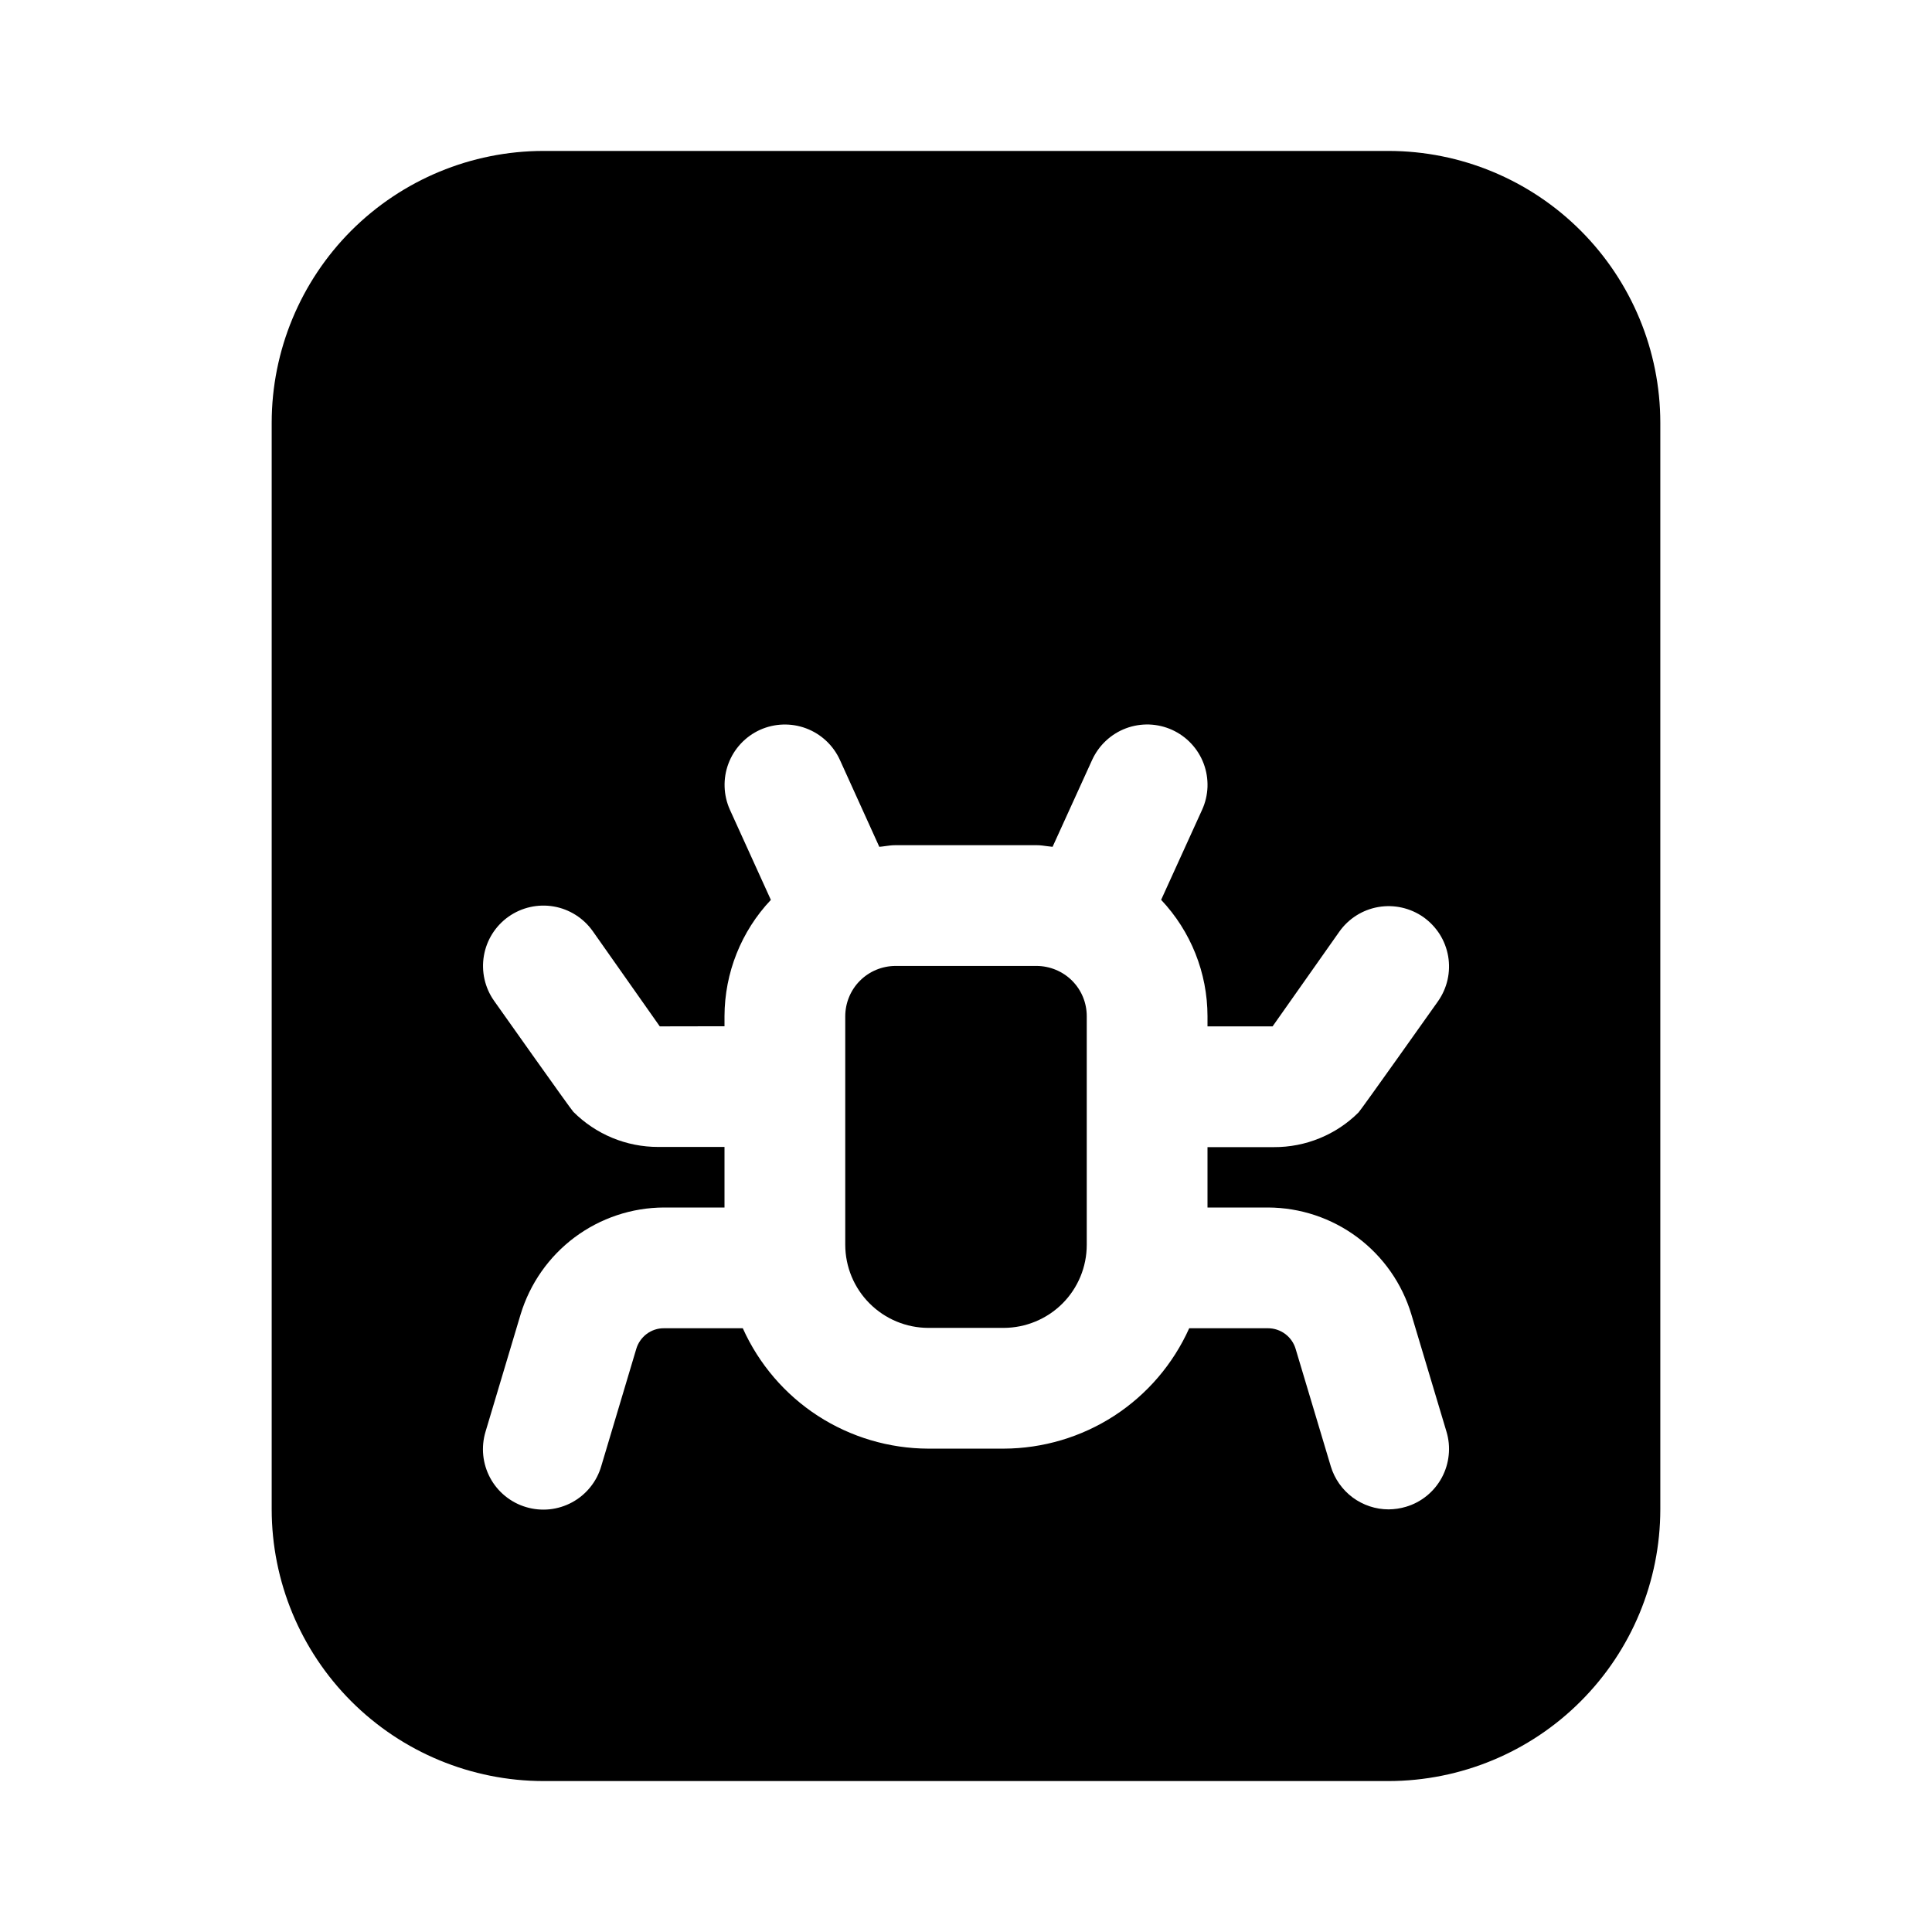
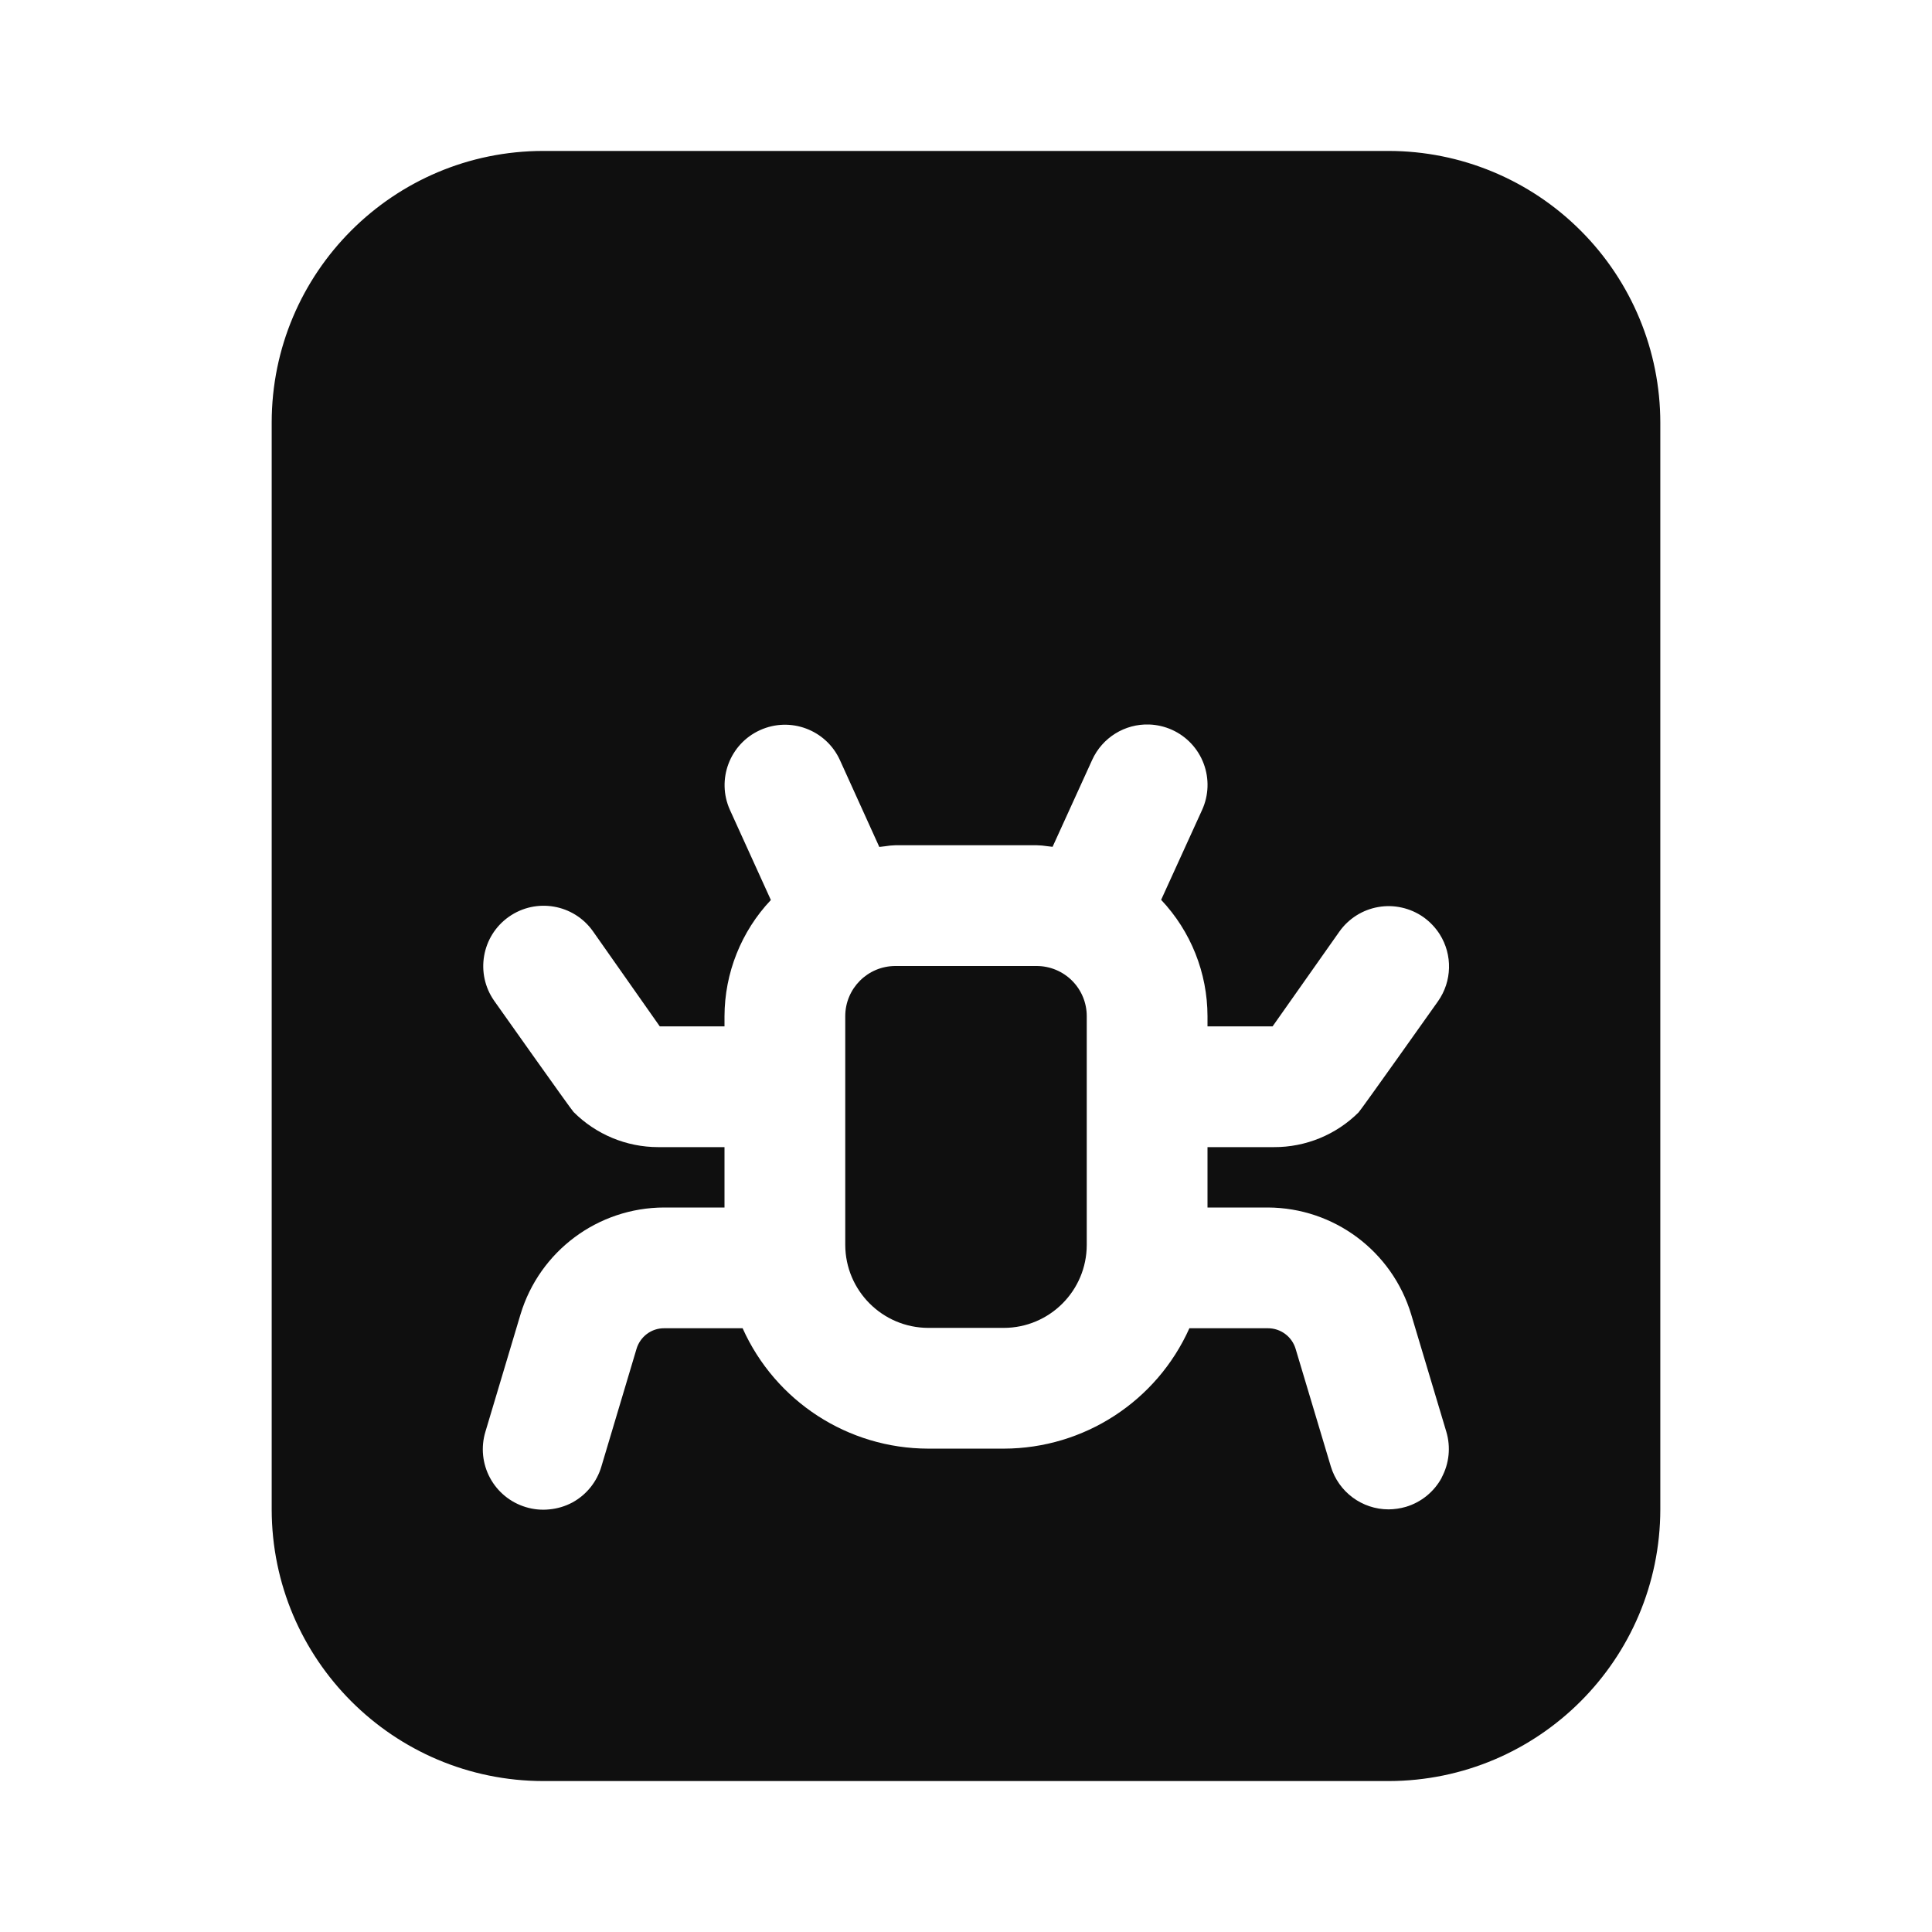
- <svg xmlns="http://www.w3.org/2000/svg" width="32" height="32" viewBox="0 0 32 32" fill="none">
-   <path d="M15.375 21.994H16.624C16.989 21.993 17.339 21.848 17.597 21.591C17.855 21.333 18 20.983 18 20.619V16.831C18 16.61 17.913 16.399 17.757 16.243C17.602 16.088 17.39 16 17.17 15.999H14.831C14.61 16 14.399 16.088 14.244 16.243C14.088 16.399 14.001 16.61 14 16.831V20.619C14.001 20.983 14.146 21.333 14.404 21.59C14.662 21.848 15.011 21.993 15.375 21.994Z" fill="black" />
-   <path fill-rule="evenodd" clip-rule="evenodd" d="M9 2.5H23C24.193 2.501 25.337 2.976 26.18 3.819C27.024 4.663 27.499 5.807 27.5 7V25C27.499 26.193 27.024 27.337 26.18 28.18C25.337 29.024 24.193 29.498 23 29.5H9C7.807 29.498 6.663 29.024 5.819 28.18C4.976 27.337 4.501 26.193 4.5 25V7C4.501 5.807 4.976 4.663 5.819 3.819C6.663 2.976 7.807 2.501 9 2.5ZM22.483 20.494C22.91 20.813 23.224 21.261 23.377 21.772L23.958 23.712C23.996 23.838 24.009 23.97 23.995 24.101C23.982 24.232 23.943 24.358 23.881 24.474C23.818 24.59 23.734 24.692 23.632 24.775C23.53 24.858 23.413 24.92 23.287 24.957C23.194 24.985 23.097 24.999 23 25C22.785 25 22.576 24.93 22.403 24.802C22.231 24.673 22.104 24.493 22.042 24.287L21.46 22.343C21.431 22.244 21.371 22.158 21.289 22.096C21.206 22.034 21.106 22 21.003 22H19.697C19.431 22.592 19 23.096 18.455 23.45C17.91 23.803 17.274 23.992 16.624 23.994H15.375C14.726 23.992 14.09 23.803 13.545 23.45C13 23.096 12.569 22.592 12.303 22H10.996C10.893 21.999 10.793 22.033 10.711 22.094C10.629 22.156 10.568 22.243 10.539 22.341L9.958 24.286C9.921 24.412 9.86 24.53 9.777 24.632C9.694 24.735 9.592 24.82 9.476 24.883C9.36 24.946 9.233 24.985 9.102 24.999C8.971 25.012 8.839 25 8.713 24.962C8.587 24.925 8.469 24.862 8.367 24.779C8.265 24.696 8.18 24.593 8.118 24.477C8.056 24.361 8.017 24.234 8.004 24.103C7.991 23.972 8.004 23.839 8.042 23.713L8.623 21.77C8.778 21.26 9.091 20.813 9.518 20.494C9.946 20.175 10.464 20.002 10.996 20H12V18.997H10.9C10.639 18.997 10.381 18.946 10.14 18.846C9.899 18.746 9.68 18.599 9.496 18.415C9.455 18.375 8.183 16.576 8.183 16.576C8.03 16.359 7.97 16.09 8.015 15.829C8.06 15.568 8.207 15.335 8.424 15.182C8.641 15.029 8.91 14.969 9.171 15.014C9.432 15.059 9.665 15.207 9.818 15.423L10.928 17L12 16.998V16.831C12.002 16.114 12.276 15.426 12.768 14.905L12.09 13.413C11.981 13.171 11.972 12.896 12.065 12.648C12.158 12.4 12.346 12.199 12.587 12.089C12.829 11.98 13.104 11.971 13.352 12.064C13.6 12.157 13.801 12.345 13.911 12.586L14.564 14.026C14.595 14.024 14.626 14.019 14.657 14.015C14.714 14.007 14.771 13.999 14.831 13.999H17.17C17.229 13.999 17.285 14.007 17.341 14.015C17.372 14.019 17.403 14.023 17.434 14.026L18.09 12.585C18.145 12.466 18.222 12.358 18.318 12.269C18.414 12.179 18.527 12.109 18.65 12.063C18.773 12.017 18.903 11.996 19.035 12C19.166 12.005 19.295 12.035 19.414 12.089C19.534 12.144 19.642 12.221 19.731 12.317C19.821 12.413 19.891 12.526 19.937 12.649C19.983 12.772 20.004 12.902 20 13.034C19.995 13.165 19.965 13.294 19.91 13.414L19.232 14.904C19.724 15.425 19.999 16.114 20 16.831V17H21.078L22.183 15.432C22.336 15.215 22.569 15.068 22.83 15.023C22.959 15.001 23.092 15.004 23.22 15.033C23.348 15.062 23.469 15.115 23.577 15.191C23.684 15.267 23.775 15.363 23.846 15.474C23.916 15.585 23.963 15.708 23.986 15.838C24.008 15.967 24.005 16.1 23.976 16.228C23.947 16.356 23.893 16.477 23.818 16.584C23.818 16.584 22.543 18.384 22.502 18.425C22.318 18.609 22.099 18.754 21.859 18.852C21.619 18.951 21.361 19.001 21.101 19H20V20H21.003C21.537 20.002 22.055 20.175 22.483 20.494Z" fill="black" />
+ <svg xmlns="http://www.w3.org/2000/svg" id="Layer_1" data-name="Layer 1" viewBox="0 0 32 32">
+   <defs>
+     <style>.cls-1,.cls-2{fill:#0f0f0f;}.cls-2{fill-rule:evenodd;}</style>
+   </defs>
+   <path class="cls-1" d="M15.375,21.994h1.249A1.376,1.376,0,0,0,18,20.619V16.831A.83.83,0,0,0,17.17,16H14.83a.831.831,0,0,0-.83.831v3.788a1.379,1.379,0,0,0,1.375,1.375Z" />
+   <path class="cls-2" d="M26.18,3.819A4.5,4.5,0,0,0,23,2.5H9A4.5,4.5,0,0,0,4.5,7V25A4.505,4.505,0,0,0,9,29.5H23A4.507,4.507,0,0,0,27.5,25V7A4.5,4.5,0,0,0,26.18,3.819Zm-2.3,20.655a1,1,0,0,1-.594.484A1.071,1.071,0,0,1,23,25a1,1,0,0,1-.958-.713l-.582-1.944A.478.478,0,0,0,21,22H19.7a3.375,3.375,0,0,1-3.073,1.994H15.375A3.375,3.375,0,0,1,12.3,22H11a.471.471,0,0,0-.285.094.483.483,0,0,0-.172.247l-.581,1.945a1,1,0,0,1-.482.6A1.007,1.007,0,0,1,9.1,25a.984.984,0,0,1-.389-.037,1,1,0,0,1-.595-.485,1,1,0,0,1-.076-.764l.581-1.943A2.49,2.49,0,0,1,11,20h1V19H10.9a1.981,1.981,0,0,1-1.4-.582c-.041-.04-1.313-1.839-1.313-1.839a1,1,0,0,1,1.635-1.153L10.928,17,12,17v-.167a2.816,2.816,0,0,1,.768-1.926l-.678-1.492a1,1,0,0,1,1.821-.827l.653,1.44.093-.011A1.237,1.237,0,0,1,14.831,14H17.17a1.2,1.2,0,0,1,.171.015l.093.011.656-1.44A1,1,0,0,1,19.035,12a1.011,1.011,0,0,1,.379.089,1,1,0,0,1,.523.56,1,1,0,0,1-.026.765l-.679,1.49A2.812,2.812,0,0,1,20,16.831V17h1.078l1.105-1.568a1,1,0,0,1,.647-.409.985.985,0,0,1,.39.01,1,1,0,0,1,.357.158,1.022,1.022,0,0,1,.269.283,1,1,0,0,1-.028,1.11s-1.275,1.8-1.316,1.841A1.975,1.975,0,0,1,21.1,19H20v1h1a2.489,2.489,0,0,1,2.374,1.772l.581,1.94a1,1,0,0,1-.077.762Z" />
</svg>
